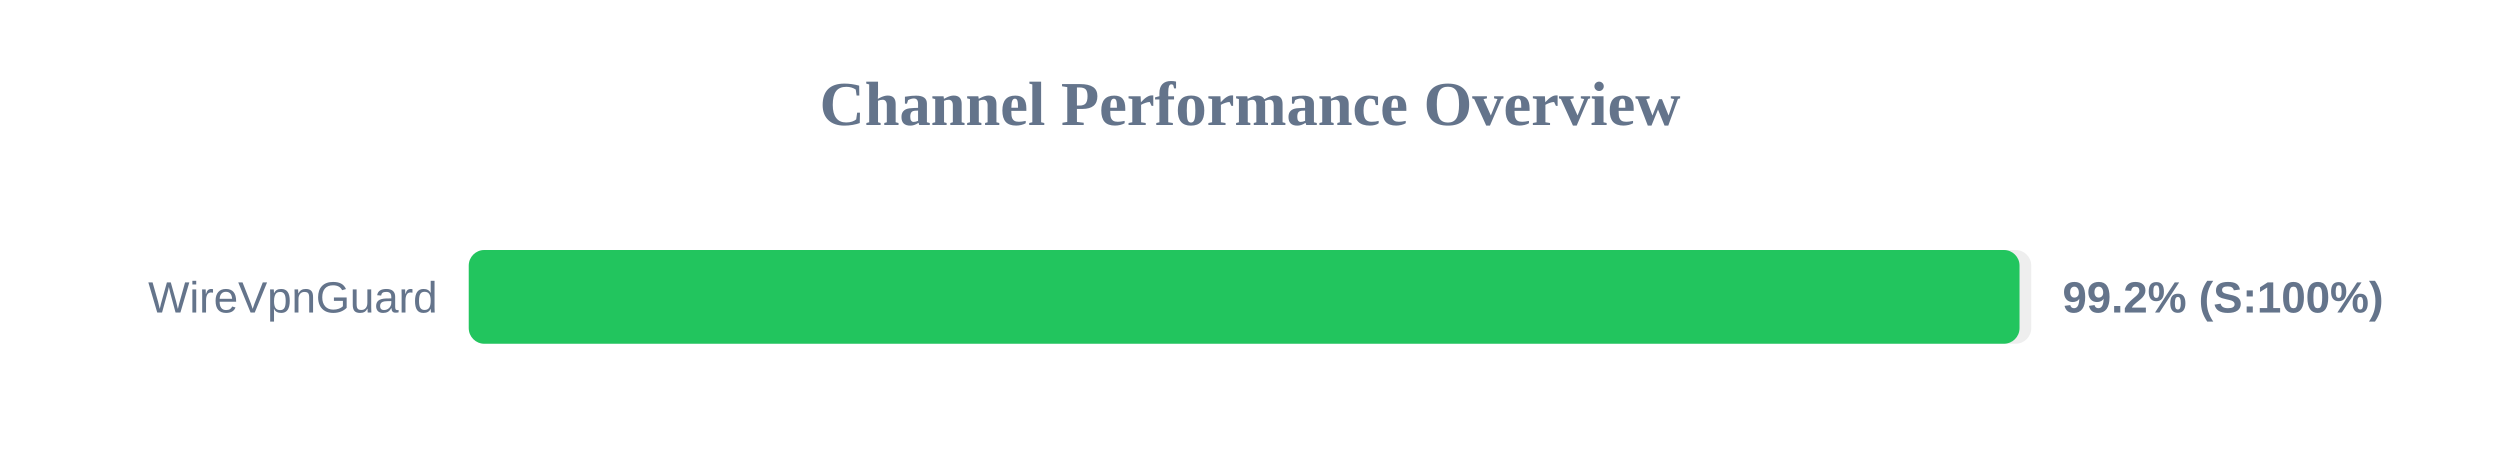
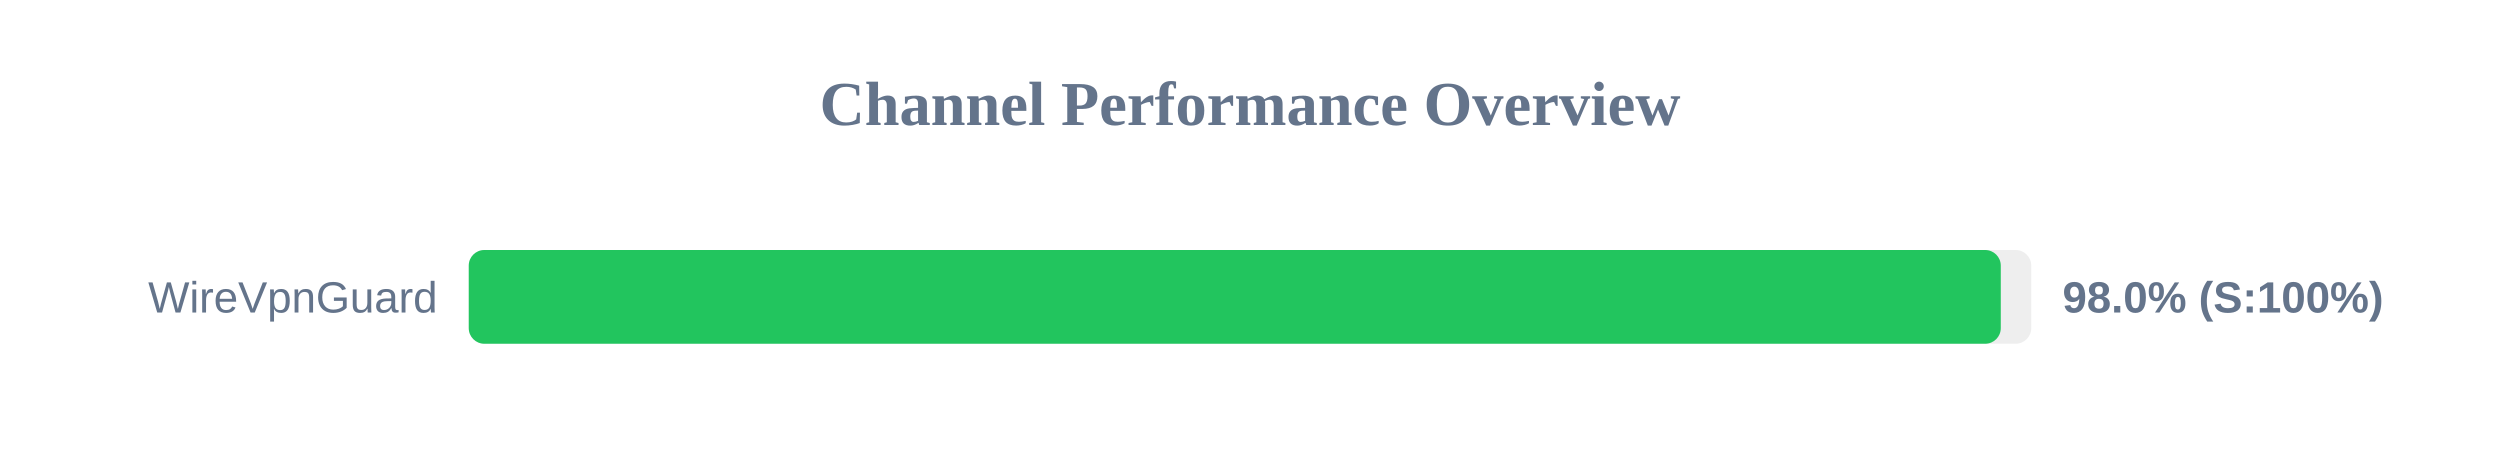
<svg xmlns="http://www.w3.org/2000/svg" width="800" height="150" version="1.1">
  <style>
        .row { font: 14px Arial; fill: #64748b; }
        .score { font: bold 14px Arial; fill: #64748b; }
    </style>
  <text x="400" y="40" text-anchor="middle" font-size="20px" font-weight="bold" fill="#64748b">Channel Performance Overview</text>
  <rect x="150" y="80" width="500" height="30" fill="#eee" rx="5" />
-   <rect x="150" y="80" width="496.25" height="30" fill="#22c55e" rx="5" />
+   <rect x="150" y="80" width="490.25" height="30" fill="#22c55e" rx="5" />
  <text x="140" y="100" text-anchor="end" class="row">WireVpnGuard</text>
-   <text x="660" y="100" text-anchor="start" class="score">99.2% (S:100%)</text>
+   <text x="660" y="100" text-anchor="start" class="score">98.0% (S:100%)</text>
</svg>
